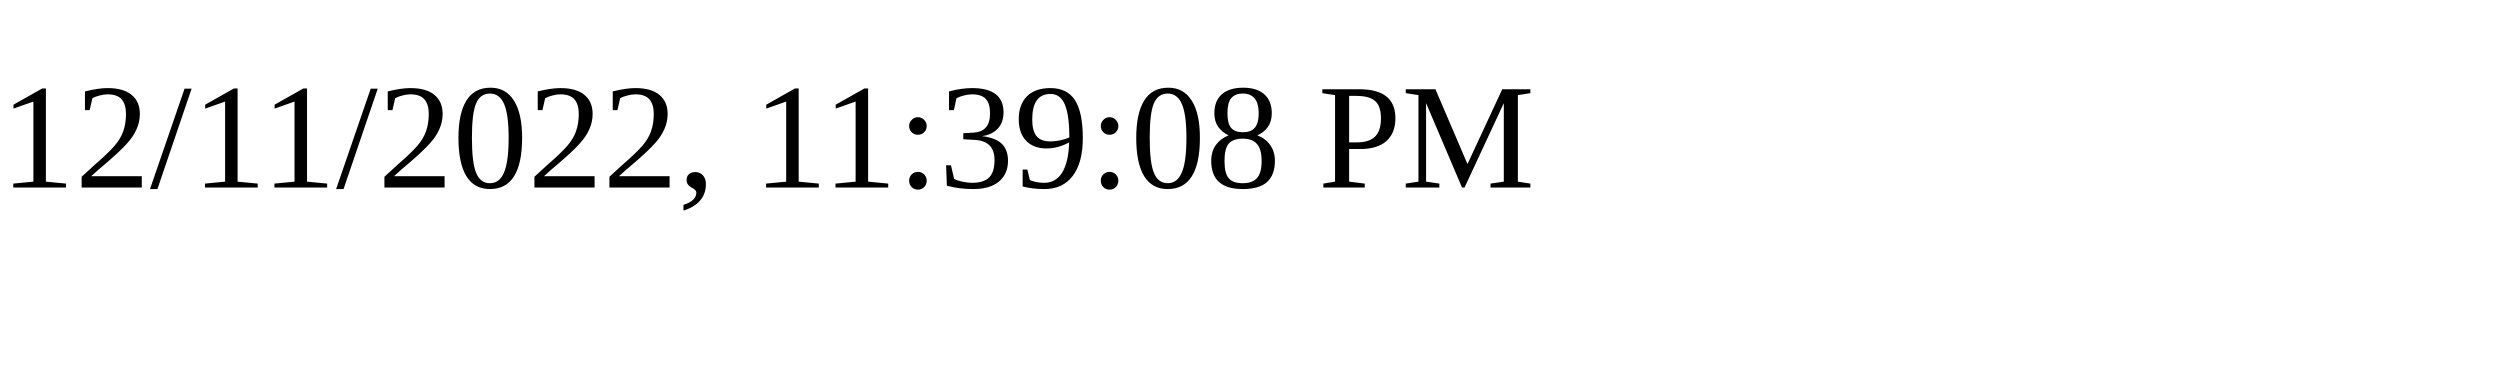
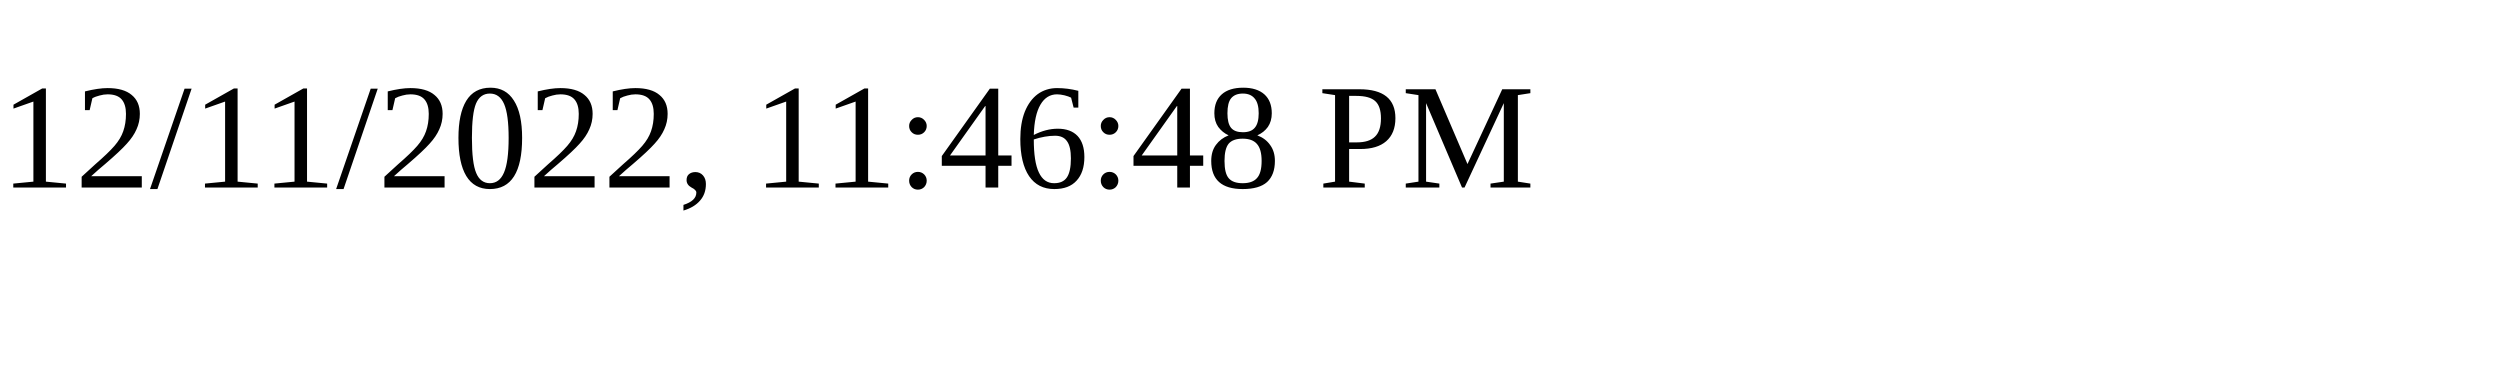
<svg xmlns="http://www.w3.org/2000/svg" height="30" width="200">
-   <text x="0" y="15">12/11/2022, 11:39:08 PM</text>
+   <text x="0" y="15">12/11/2022, 11:46:48 PM</text>
</svg>
